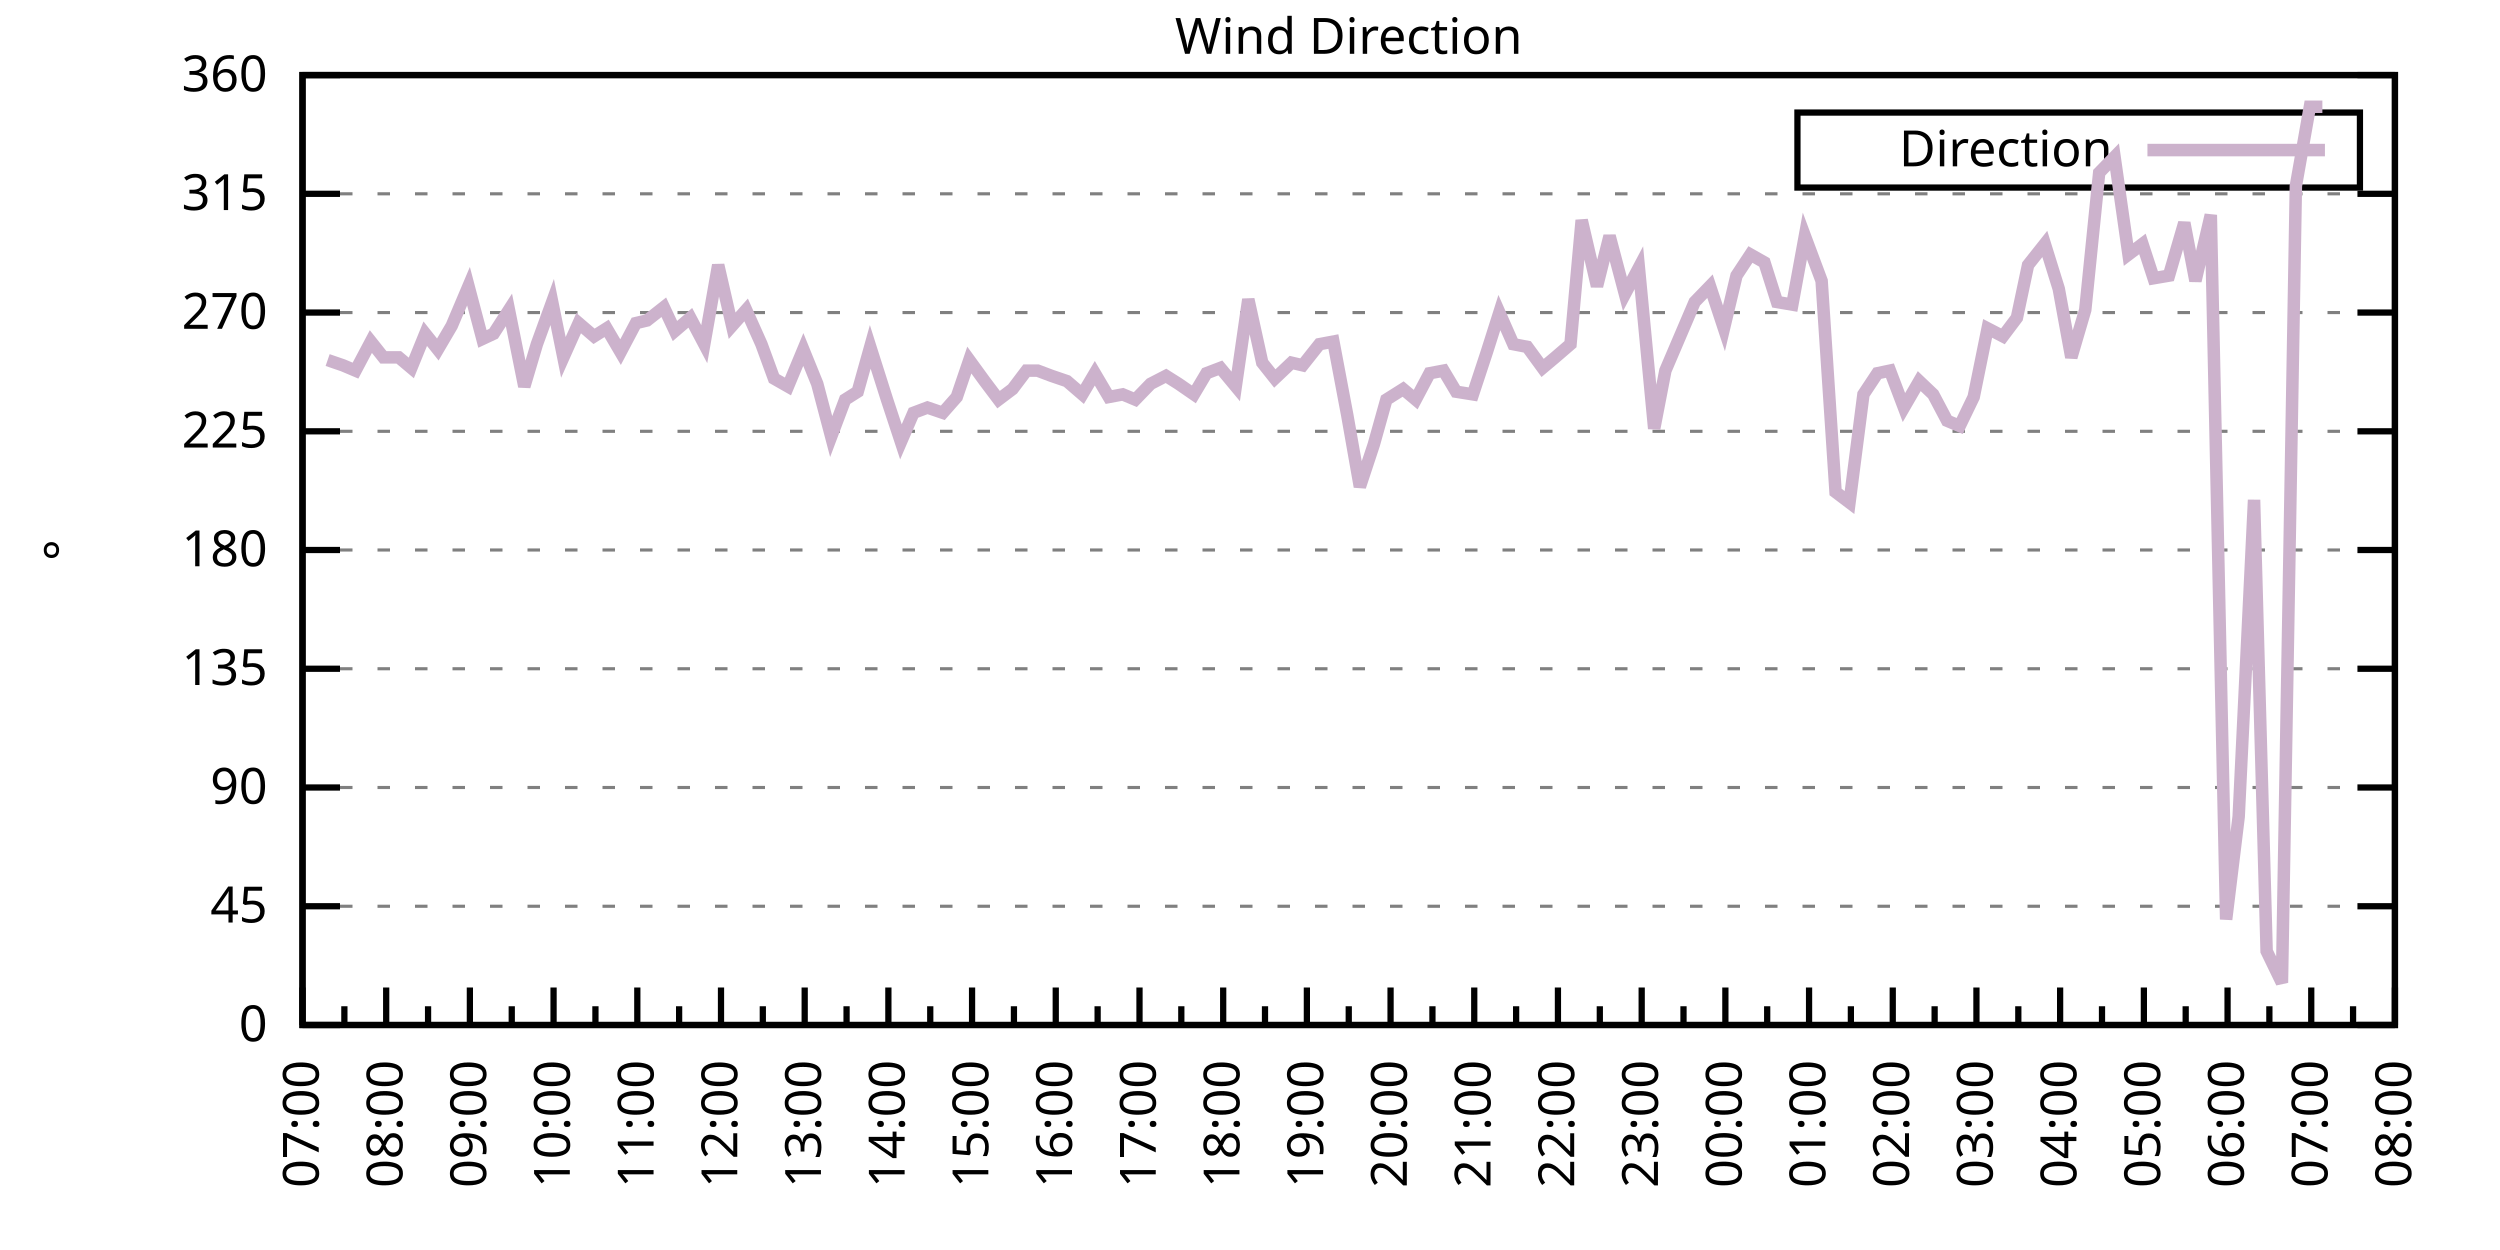
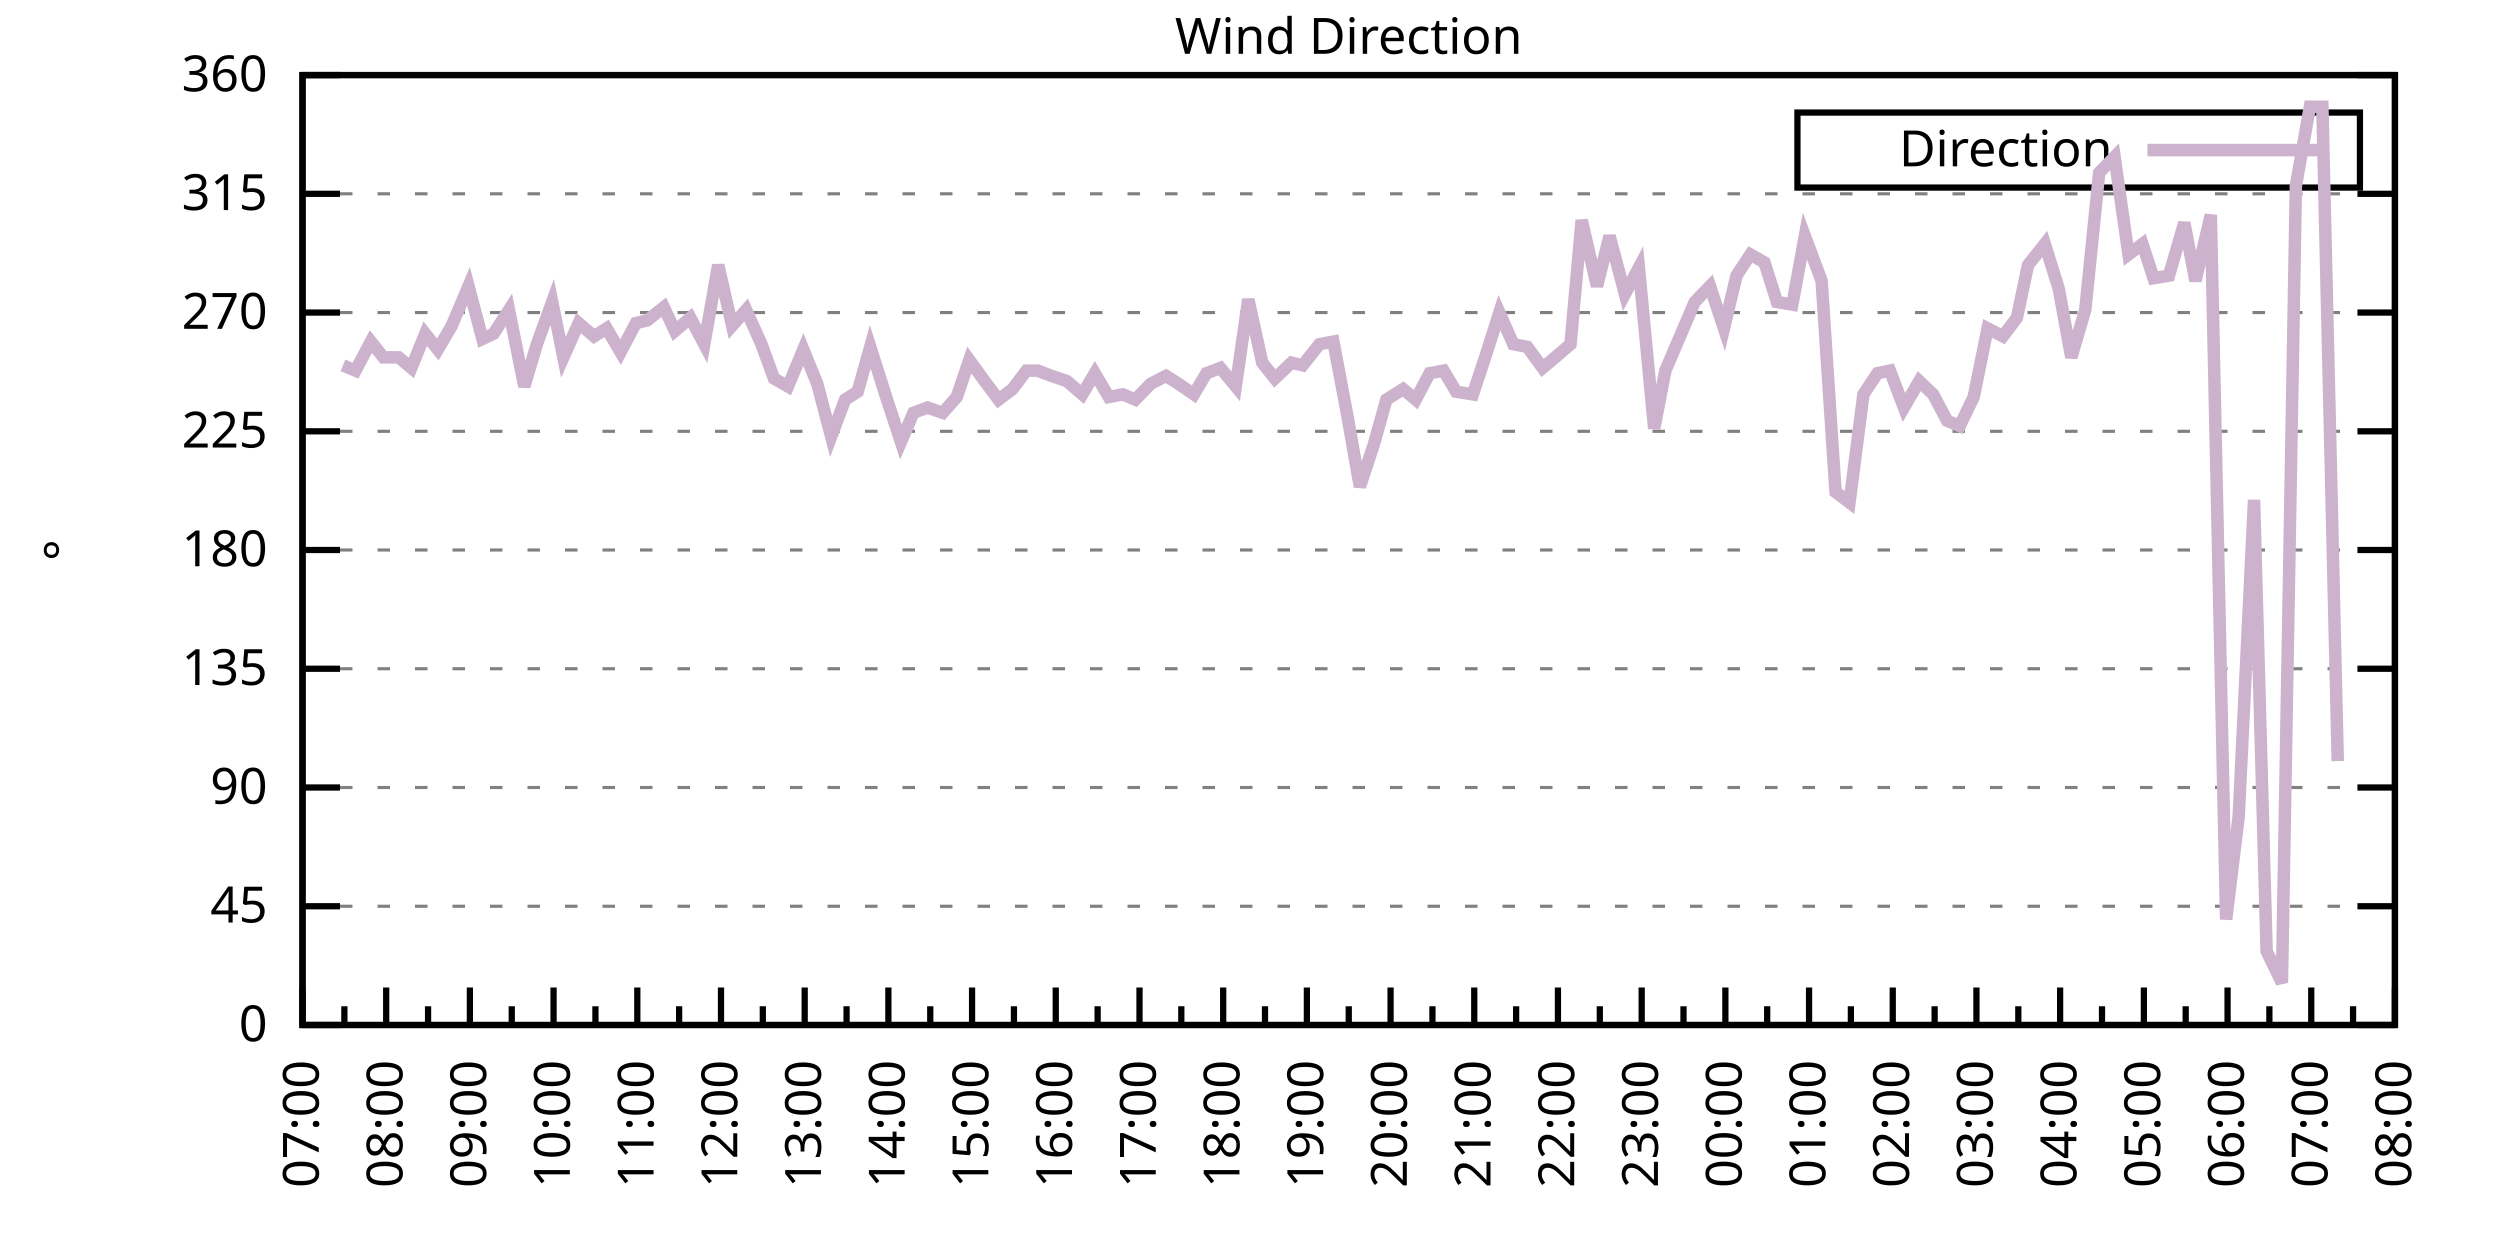
<svg xmlns="http://www.w3.org/2000/svg" xmlns:xlink="http://www.w3.org/1999/xlink" width="400" height="200" viewBox="0 0 400 200">
  <g id="gnuplot_canvas">
    <rect x="0" y="0" width="400" height="200" fill="none" />
    <defs>
      <circle id="gpDot" r="0.5" stroke-width="0.5" stroke="currentColor" />
      <path id="gpPt0" stroke-width="0.333" stroke="currentColor" d="M-1,0 h2 M0,-1 v2" />
      <path id="gpPt1" stroke-width="0.333" stroke="currentColor" d="M-1,-1 L1,1 M1,-1 L-1,1" />
      <path id="gpPt2" stroke-width="0.333" stroke="currentColor" d="M-1,0 L1,0 M0,-1 L0,1 M-1,-1 L1,1 M-1,1 L1,-1" />
      <rect id="gpPt3" stroke-width="0.333" stroke="currentColor" x="-1" y="-1" width="2" height="2" />
      <rect id="gpPt4" stroke-width="0.333" stroke="currentColor" fill="currentColor" x="-1" y="-1" width="2" height="2" />
      <circle id="gpPt5" stroke-width="0.333" stroke="currentColor" cx="0" cy="0" r="1" />
      <use xlink:href="#gpPt5" id="gpPt6" fill="currentColor" stroke="none" />
      <path id="gpPt7" stroke-width="0.333" stroke="currentColor" d="M0,-1.33 L-1.33,0.67 L1.33,0.67 z" />
      <use xlink:href="#gpPt7" id="gpPt8" fill="currentColor" stroke="none" />
      <use xlink:href="#gpPt7" id="gpPt9" stroke="currentColor" transform="rotate(180)" />
      <use xlink:href="#gpPt9" id="gpPt10" fill="currentColor" stroke="none" />
      <use xlink:href="#gpPt3" id="gpPt11" stroke="currentColor" transform="rotate(45)" />
      <use xlink:href="#gpPt11" id="gpPt12" fill="currentColor" stroke="none" />
      <path id="gpPt13" stroke-width="0.333" stroke="currentColor" d="M0,1.330 L1.265,0.411 L0.782,-1.067 L-0.782,-1.076 L-1.265,0.411 z" />
      <use xlink:href="#gpPt13" id="gpPt14" fill="currentColor" stroke="none" />
      <filter id="textbox" filterUnits="objectBoundingBox" x="0" y="0" height="1" width="1">
        <feFlood flood-color="white" flood-opacity="1" result="bgnd" />
        <feComposite in="SourceGraphic" in2="bgnd" operator="atop" />
      </filter>
      <filter id="greybox" filterUnits="objectBoundingBox" x="0" y="0" height="1" width="1">
        <feFlood flood-color="lightgrey" flood-opacity="1" result="grey" />
        <feComposite in="SourceGraphic" in2="grey" operator="atop" />
      </filter>
    </defs>
    <g fill="none" color="white" stroke="currentColor" stroke-width="1.00" stroke-linecap="butt" stroke-linejoin="miter">
</g>
    <g fill="none" color="black" stroke="currentColor" stroke-width="1.00" stroke-linecap="butt" stroke-linejoin="miter">
      <g stroke="none" shape-rendering="crispEdges">
        <polygon fill="rgb(255, 255, 255)" points="48.40,164.00 383.18,164.00 383.18,12.02 48.40,12.02 " />
      </g>
    </g>
    <g fill="none" color="black" stroke="currentColor" stroke-width="1.00" stroke-linecap="butt" stroke-linejoin="miter">
</g>
    <g fill="none" color="black" stroke="black" stroke-width="0.50" stroke-linecap="butt" stroke-linejoin="miter">
</g>
    <g fill="none" color="gray" stroke="currentColor" stroke-width="0.50" stroke-linecap="butt" stroke-linejoin="miter">
      <path stroke="gray" stroke-dasharray="2,4" class="gridline" d="M48.40,164.00 L383.19,164.00  " />
    </g>
    <g fill="none" color="gray" stroke="gray" stroke-width="1.00" stroke-linecap="butt" stroke-linejoin="miter">
</g>
    <g fill="none" color="black" stroke="currentColor" stroke-width="1.00" stroke-linecap="butt" stroke-linejoin="miter">
      <path stroke="black" d="M48.40,164.00 L54.40,164.00 M383.19,164.00 L377.19,164.00  " />
      <g transform="translate(42.80,166.60)" stroke="none" fill="black" font-family="Sans" font-size="8.00" text-anchor="end">
        <text>
          <tspan font-family="Sans"> 0</tspan>
        </text>
      </g>
    </g>
    <g fill="none" color="black" stroke="currentColor" stroke-width="1.00" stroke-linecap="butt" stroke-linejoin="miter">
</g>
    <g fill="none" color="black" stroke="black" stroke-width="0.50" stroke-linecap="butt" stroke-linejoin="miter">
</g>
    <g fill="none" color="gray" stroke="currentColor" stroke-width="0.50" stroke-linecap="butt" stroke-linejoin="miter">
      <path stroke="gray" stroke-dasharray="2,4" class="gridline" d="M48.40,145.00 L383.19,145.00  " />
    </g>
    <g fill="none" color="gray" stroke="gray" stroke-width="1.00" stroke-linecap="butt" stroke-linejoin="miter">
</g>
    <g fill="none" color="black" stroke="currentColor" stroke-width="1.00" stroke-linecap="butt" stroke-linejoin="miter">
      <path stroke="black" d="M48.40,145.00 L54.40,145.00 M383.19,145.00 L377.19,145.00  " />
      <g transform="translate(42.80,147.60)" stroke="none" fill="black" font-family="Sans" font-size="8.00" text-anchor="end">
        <text>
          <tspan font-family="Sans"> 45</tspan>
        </text>
      </g>
    </g>
    <g fill="none" color="black" stroke="currentColor" stroke-width="1.00" stroke-linecap="butt" stroke-linejoin="miter">
</g>
    <g fill="none" color="black" stroke="black" stroke-width="0.50" stroke-linecap="butt" stroke-linejoin="miter">
</g>
    <g fill="none" color="gray" stroke="currentColor" stroke-width="0.50" stroke-linecap="butt" stroke-linejoin="miter">
      <path stroke="gray" stroke-dasharray="2,4" class="gridline" d="M48.40,126.00 L383.19,126.00  " />
    </g>
    <g fill="none" color="gray" stroke="gray" stroke-width="1.00" stroke-linecap="butt" stroke-linejoin="miter">
</g>
    <g fill="none" color="black" stroke="currentColor" stroke-width="1.00" stroke-linecap="butt" stroke-linejoin="miter">
      <path stroke="black" d="M48.40,126.00 L54.40,126.00 M383.19,126.00 L377.19,126.00  " />
      <g transform="translate(42.80,128.60)" stroke="none" fill="black" font-family="Sans" font-size="8.00" text-anchor="end">
        <text>
          <tspan font-family="Sans"> 90</tspan>
        </text>
      </g>
    </g>
    <g fill="none" color="black" stroke="currentColor" stroke-width="1.00" stroke-linecap="butt" stroke-linejoin="miter">
</g>
    <g fill="none" color="black" stroke="black" stroke-width="0.50" stroke-linecap="butt" stroke-linejoin="miter">
</g>
    <g fill="none" color="gray" stroke="currentColor" stroke-width="0.50" stroke-linecap="butt" stroke-linejoin="miter">
      <path stroke="gray" stroke-dasharray="2,4" class="gridline" d="M48.40,107.00 L383.19,107.00  " />
    </g>
    <g fill="none" color="gray" stroke="gray" stroke-width="1.00" stroke-linecap="butt" stroke-linejoin="miter">
</g>
    <g fill="none" color="black" stroke="currentColor" stroke-width="1.00" stroke-linecap="butt" stroke-linejoin="miter">
      <path stroke="black" d="M48.40,107.00 L54.40,107.00 M383.19,107.00 L377.19,107.00  " />
      <g transform="translate(42.80,109.60)" stroke="none" fill="black" font-family="Sans" font-size="8.00" text-anchor="end">
        <text>
          <tspan font-family="Sans"> 135</tspan>
        </text>
      </g>
    </g>
    <g fill="none" color="black" stroke="currentColor" stroke-width="1.00" stroke-linecap="butt" stroke-linejoin="miter">
</g>
    <g fill="none" color="black" stroke="black" stroke-width="0.50" stroke-linecap="butt" stroke-linejoin="miter">
</g>
    <g fill="none" color="gray" stroke="currentColor" stroke-width="0.50" stroke-linecap="butt" stroke-linejoin="miter">
      <path stroke="gray" stroke-dasharray="2,4" class="gridline" d="M48.40,88.00 L383.19,88.00  " />
    </g>
    <g fill="none" color="gray" stroke="gray" stroke-width="1.00" stroke-linecap="butt" stroke-linejoin="miter">
</g>
    <g fill="none" color="black" stroke="currentColor" stroke-width="1.00" stroke-linecap="butt" stroke-linejoin="miter">
      <path stroke="black" d="M48.40,88.00 L54.40,88.00 M383.19,88.00 L377.19,88.00  " />
      <g transform="translate(42.80,90.60)" stroke="none" fill="black" font-family="Sans" font-size="8.00" text-anchor="end">
        <text>
          <tspan font-family="Sans"> 180</tspan>
        </text>
      </g>
    </g>
    <g fill="none" color="black" stroke="currentColor" stroke-width="1.00" stroke-linecap="butt" stroke-linejoin="miter">
</g>
    <g fill="none" color="black" stroke="black" stroke-width="0.50" stroke-linecap="butt" stroke-linejoin="miter">
</g>
    <g fill="none" color="gray" stroke="currentColor" stroke-width="0.50" stroke-linecap="butt" stroke-linejoin="miter">
      <path stroke="gray" stroke-dasharray="2,4" class="gridline" d="M48.40,69.01 L383.19,69.01  " />
    </g>
    <g fill="none" color="gray" stroke="gray" stroke-width="1.00" stroke-linecap="butt" stroke-linejoin="miter">
</g>
    <g fill="none" color="black" stroke="currentColor" stroke-width="1.00" stroke-linecap="butt" stroke-linejoin="miter">
      <path stroke="black" d="M48.40,69.01 L54.40,69.01 M383.19,69.01 L377.19,69.01  " />
      <g transform="translate(42.80,71.61)" stroke="none" fill="black" font-family="Sans" font-size="8.00" text-anchor="end">
        <text>
          <tspan font-family="Sans"> 225</tspan>
        </text>
      </g>
    </g>
    <g fill="none" color="black" stroke="currentColor" stroke-width="1.00" stroke-linecap="butt" stroke-linejoin="miter">
</g>
    <g fill="none" color="black" stroke="black" stroke-width="0.50" stroke-linecap="butt" stroke-linejoin="miter">
</g>
    <g fill="none" color="gray" stroke="currentColor" stroke-width="0.50" stroke-linecap="butt" stroke-linejoin="miter">
      <path stroke="gray" stroke-dasharray="2,4" class="gridline" d="M48.40,50.01 L383.19,50.01  " />
    </g>
    <g fill="none" color="gray" stroke="gray" stroke-width="1.00" stroke-linecap="butt" stroke-linejoin="miter">
</g>
    <g fill="none" color="black" stroke="currentColor" stroke-width="1.00" stroke-linecap="butt" stroke-linejoin="miter">
      <path stroke="black" d="M48.40,50.01 L54.40,50.01 M383.19,50.01 L377.19,50.01  " />
      <g transform="translate(42.80,52.61)" stroke="none" fill="black" font-family="Sans" font-size="8.00" text-anchor="end">
        <text>
          <tspan font-family="Sans"> 270</tspan>
        </text>
      </g>
    </g>
    <g fill="none" color="black" stroke="currentColor" stroke-width="1.00" stroke-linecap="butt" stroke-linejoin="miter">
</g>
    <g fill="none" color="black" stroke="black" stroke-width="0.50" stroke-linecap="butt" stroke-linejoin="miter">
</g>
    <g fill="none" color="gray" stroke="currentColor" stroke-width="0.50" stroke-linecap="butt" stroke-linejoin="miter">
      <path stroke="gray" stroke-dasharray="2,4" class="gridline" d="M48.40,31.01 L383.19,31.01  " />
    </g>
    <g fill="none" color="gray" stroke="gray" stroke-width="1.00" stroke-linecap="butt" stroke-linejoin="miter">
</g>
    <g fill="none" color="black" stroke="currentColor" stroke-width="1.00" stroke-linecap="butt" stroke-linejoin="miter">
      <path stroke="black" d="M48.40,31.01 L54.40,31.01 M383.19,31.01 L377.19,31.01  " />
      <g transform="translate(42.80,33.61)" stroke="none" fill="black" font-family="Sans" font-size="8.00" text-anchor="end">
        <text>
          <tspan font-family="Sans"> 315</tspan>
        </text>
      </g>
    </g>
    <g fill="none" color="black" stroke="currentColor" stroke-width="1.00" stroke-linecap="butt" stroke-linejoin="miter">
</g>
    <g fill="none" color="black" stroke="black" stroke-width="0.50" stroke-linecap="butt" stroke-linejoin="miter">
</g>
    <g fill="none" color="gray" stroke="currentColor" stroke-width="0.50" stroke-linecap="butt" stroke-linejoin="miter">
      <path stroke="gray" stroke-dasharray="2,4" class="gridline" d="M48.40,12.01 L383.19,12.01  " />
    </g>
    <g fill="none" color="gray" stroke="gray" stroke-width="1.00" stroke-linecap="butt" stroke-linejoin="miter">
</g>
    <g fill="none" color="black" stroke="currentColor" stroke-width="1.00" stroke-linecap="butt" stroke-linejoin="miter">
      <path stroke="black" d="M48.40,12.01 L54.40,12.01 M383.19,12.01 L377.19,12.01  " />
      <g transform="translate(42.80,14.61)" stroke="none" fill="black" font-family="Sans" font-size="8.00" text-anchor="end">
        <text>
          <tspan font-family="Sans"> 360</tspan>
        </text>
      </g>
    </g>
    <g fill="none" color="black" stroke="currentColor" stroke-width="1.00" stroke-linecap="butt" stroke-linejoin="miter">
      <path stroke="black" d="M48.40,164.00 L48.40,158.00  " />
      <g transform="translate(51.00,169.60) rotate(270)" stroke="none" fill="black" font-family="Sans" font-size="8.00" text-anchor="end">
        <text>
          <tspan font-family="Sans">07:00</tspan>
        </text>
      </g>
    </g>
    <g fill="none" color="black" stroke="currentColor" stroke-width="1.00" stroke-linecap="butt" stroke-linejoin="miter">
      <path stroke="black" d="M55.10,164.00 L55.10,161.00 M61.79,164.00 L61.79,158.00  " />
      <g transform="translate(64.39,169.60) rotate(270)" stroke="none" fill="black" font-family="Sans" font-size="8.00" text-anchor="end">
        <text>
          <tspan font-family="Sans">08:00</tspan>
        </text>
      </g>
    </g>
    <g fill="none" color="black" stroke="currentColor" stroke-width="1.00" stroke-linecap="butt" stroke-linejoin="miter">
      <path stroke="black" d="M68.49,164.00 L68.49,161.00 M75.18,164.00 L75.18,158.00  " />
      <g transform="translate(77.78,169.60) rotate(270)" stroke="none" fill="black" font-family="Sans" font-size="8.00" text-anchor="end">
        <text>
          <tspan font-family="Sans">09:00</tspan>
        </text>
      </g>
    </g>
    <g fill="none" color="black" stroke="currentColor" stroke-width="1.00" stroke-linecap="butt" stroke-linejoin="miter">
      <path stroke="black" d="M81.88,164.00 L81.88,161.00 M88.57,164.00 L88.57,158.00  " />
      <g transform="translate(91.17,169.60) rotate(270)" stroke="none" fill="black" font-family="Sans" font-size="8.00" text-anchor="end">
        <text>
          <tspan font-family="Sans">10:00</tspan>
        </text>
      </g>
    </g>
    <g fill="none" color="black" stroke="currentColor" stroke-width="1.00" stroke-linecap="butt" stroke-linejoin="miter">
      <path stroke="black" d="M95.27,164.00 L95.27,161.00 M101.97,164.00 L101.97,158.00  " />
      <g transform="translate(104.57,169.60) rotate(270)" stroke="none" fill="black" font-family="Sans" font-size="8.00" text-anchor="end">
        <text>
          <tspan font-family="Sans">11:00</tspan>
        </text>
      </g>
    </g>
    <g fill="none" color="black" stroke="currentColor" stroke-width="1.00" stroke-linecap="butt" stroke-linejoin="miter">
      <path stroke="black" d="M108.66,164.00 L108.66,161.00 M115.36,164.00 L115.36,158.00  " />
      <g transform="translate(117.96,169.60) rotate(270)" stroke="none" fill="black" font-family="Sans" font-size="8.00" text-anchor="end">
        <text>
          <tspan font-family="Sans">12:00</tspan>
        </text>
      </g>
    </g>
    <g fill="none" color="black" stroke="currentColor" stroke-width="1.00" stroke-linecap="butt" stroke-linejoin="miter">
      <path stroke="black" d="M122.05,164.00 L122.05,161.00 M128.75,164.00 L128.75,158.00  " />
      <g transform="translate(131.35,169.60) rotate(270)" stroke="none" fill="black" font-family="Sans" font-size="8.00" text-anchor="end">
        <text>
          <tspan font-family="Sans">13:00</tspan>
        </text>
      </g>
    </g>
    <g fill="none" color="black" stroke="currentColor" stroke-width="1.00" stroke-linecap="butt" stroke-linejoin="miter">
      <path stroke="black" d="M135.45,164.00 L135.45,161.00 M142.14,164.00 L142.14,158.00  " />
      <g transform="translate(144.74,169.60) rotate(270)" stroke="none" fill="black" font-family="Sans" font-size="8.00" text-anchor="end">
        <text>
          <tspan font-family="Sans">14:00</tspan>
        </text>
      </g>
    </g>
    <g fill="none" color="black" stroke="currentColor" stroke-width="1.00" stroke-linecap="butt" stroke-linejoin="miter">
      <path stroke="black" d="M148.84,164.00 L148.84,161.00 M155.53,164.00 L155.53,158.00  " />
      <g transform="translate(158.13,169.60) rotate(270)" stroke="none" fill="black" font-family="Sans" font-size="8.00" text-anchor="end">
        <text>
          <tspan font-family="Sans">15:00</tspan>
        </text>
      </g>
    </g>
    <g fill="none" color="black" stroke="currentColor" stroke-width="1.00" stroke-linecap="butt" stroke-linejoin="miter">
      <path stroke="black" d="M162.23,164.00 L162.23,161.00 M168.92,164.00 L168.92,158.00  " />
      <g transform="translate(171.52,169.60) rotate(270)" stroke="none" fill="black" font-family="Sans" font-size="8.00" text-anchor="end">
        <text>
          <tspan font-family="Sans">16:00</tspan>
        </text>
      </g>
    </g>
    <g fill="none" color="black" stroke="currentColor" stroke-width="1.00" stroke-linecap="butt" stroke-linejoin="miter">
      <path stroke="black" d="M175.62,164.00 L175.62,161.00 M182.32,164.00 L182.32,158.00  " />
      <g transform="translate(184.92,169.60) rotate(270)" stroke="none" fill="black" font-family="Sans" font-size="8.00" text-anchor="end">
        <text>
          <tspan font-family="Sans">17:00</tspan>
        </text>
      </g>
    </g>
    <g fill="none" color="black" stroke="currentColor" stroke-width="1.00" stroke-linecap="butt" stroke-linejoin="miter">
      <path stroke="black" d="M189.01,164.00 L189.01,161.00 M195.71,164.00 L195.71,158.00  " />
      <g transform="translate(198.31,169.60) rotate(270)" stroke="none" fill="black" font-family="Sans" font-size="8.00" text-anchor="end">
        <text>
          <tspan font-family="Sans">18:00</tspan>
        </text>
      </g>
    </g>
    <g fill="none" color="black" stroke="currentColor" stroke-width="1.00" stroke-linecap="butt" stroke-linejoin="miter">
      <path stroke="black" d="M202.40,164.00 L202.40,161.00 M209.10,164.00 L209.10,158.00  " />
      <g transform="translate(211.70,169.60) rotate(270)" stroke="none" fill="black" font-family="Sans" font-size="8.00" text-anchor="end">
        <text>
          <tspan font-family="Sans">19:00</tspan>
        </text>
      </g>
    </g>
    <g fill="none" color="black" stroke="currentColor" stroke-width="1.00" stroke-linecap="butt" stroke-linejoin="miter">
      <path stroke="black" d="M215.80,164.00 L215.80,161.00 M222.49,164.00 L222.49,158.00  " />
      <g transform="translate(225.09,169.60) rotate(270)" stroke="none" fill="black" font-family="Sans" font-size="8.00" text-anchor="end">
        <text>
          <tspan font-family="Sans">20:00</tspan>
        </text>
      </g>
    </g>
    <g fill="none" color="black" stroke="currentColor" stroke-width="1.00" stroke-linecap="butt" stroke-linejoin="miter">
      <path stroke="black" d="M229.19,164.00 L229.19,161.00 M235.88,164.00 L235.88,158.00  " />
      <g transform="translate(238.48,169.60) rotate(270)" stroke="none" fill="black" font-family="Sans" font-size="8.00" text-anchor="end">
        <text>
          <tspan font-family="Sans">21:00</tspan>
        </text>
      </g>
    </g>
    <g fill="none" color="black" stroke="currentColor" stroke-width="1.00" stroke-linecap="butt" stroke-linejoin="miter">
      <path stroke="black" d="M242.58,164.00 L242.58,161.00 M249.27,164.00 L249.27,158.00  " />
      <g transform="translate(251.87,169.60) rotate(270)" stroke="none" fill="black" font-family="Sans" font-size="8.00" text-anchor="end">
        <text>
          <tspan font-family="Sans">22:00</tspan>
        </text>
      </g>
    </g>
    <g fill="none" color="black" stroke="currentColor" stroke-width="1.00" stroke-linecap="butt" stroke-linejoin="miter">
      <path stroke="black" d="M255.97,164.00 L255.97,161.00 M262.67,164.00 L262.67,158.00  " />
      <g transform="translate(265.27,169.60) rotate(270)" stroke="none" fill="black" font-family="Sans" font-size="8.00" text-anchor="end">
        <text>
          <tspan font-family="Sans">23:00</tspan>
        </text>
      </g>
    </g>
    <g fill="none" color="black" stroke="currentColor" stroke-width="1.00" stroke-linecap="butt" stroke-linejoin="miter">
      <path stroke="black" d="M269.36,164.00 L269.36,161.00 M276.06,164.00 L276.06,158.00  " />
      <g transform="translate(278.66,169.60) rotate(270)" stroke="none" fill="black" font-family="Sans" font-size="8.00" text-anchor="end">
        <text>
          <tspan font-family="Sans">00:00</tspan>
        </text>
      </g>
    </g>
    <g fill="none" color="black" stroke="currentColor" stroke-width="1.00" stroke-linecap="butt" stroke-linejoin="miter">
      <path stroke="black" d="M282.75,164.00 L282.75,161.00 M289.45,164.00 L289.45,158.00  " />
      <g transform="translate(292.05,169.60) rotate(270)" stroke="none" fill="black" font-family="Sans" font-size="8.00" text-anchor="end">
        <text>
          <tspan font-family="Sans">01:00</tspan>
        </text>
      </g>
    </g>
    <g fill="none" color="black" stroke="currentColor" stroke-width="1.00" stroke-linecap="butt" stroke-linejoin="miter">
      <path stroke="black" d="M296.14,164.00 L296.14,161.00 M302.84,164.00 L302.84,158.00  " />
      <g transform="translate(305.44,169.60) rotate(270)" stroke="none" fill="black" font-family="Sans" font-size="8.00" text-anchor="end">
        <text>
          <tspan font-family="Sans">02:00</tspan>
        </text>
      </g>
    </g>
    <g fill="none" color="black" stroke="currentColor" stroke-width="1.00" stroke-linecap="butt" stroke-linejoin="miter">
      <path stroke="black" d="M309.54,164.00 L309.54,161.00 M316.23,164.00 L316.23,158.00  " />
      <g transform="translate(318.83,169.60) rotate(270)" stroke="none" fill="black" font-family="Sans" font-size="8.00" text-anchor="end">
        <text>
          <tspan font-family="Sans">03:00</tspan>
        </text>
      </g>
    </g>
    <g fill="none" color="black" stroke="currentColor" stroke-width="1.00" stroke-linecap="butt" stroke-linejoin="miter">
      <path stroke="black" d="M322.93,164.00 L322.93,161.00 M329.62,164.00 L329.62,158.00  " />
      <g transform="translate(332.22,169.60) rotate(270)" stroke="none" fill="black" font-family="Sans" font-size="8.00" text-anchor="end">
        <text>
          <tspan font-family="Sans">04:00</tspan>
        </text>
      </g>
    </g>
    <g fill="none" color="black" stroke="currentColor" stroke-width="1.00" stroke-linecap="butt" stroke-linejoin="miter">
      <path stroke="black" d="M336.32,164.00 L336.32,161.00 M343.02,164.00 L343.02,158.00  " />
      <g transform="translate(345.62,169.60) rotate(270)" stroke="none" fill="black" font-family="Sans" font-size="8.00" text-anchor="end">
        <text>
          <tspan font-family="Sans">05:00</tspan>
        </text>
      </g>
    </g>
    <g fill="none" color="black" stroke="currentColor" stroke-width="1.00" stroke-linecap="butt" stroke-linejoin="miter">
      <path stroke="black" d="M349.71,164.00 L349.71,161.00 M356.41,164.00 L356.41,158.00  " />
      <g transform="translate(359.01,169.60) rotate(270)" stroke="none" fill="black" font-family="Sans" font-size="8.00" text-anchor="end">
        <text>
          <tspan font-family="Sans">06:00</tspan>
        </text>
      </g>
    </g>
    <g fill="none" color="black" stroke="currentColor" stroke-width="1.00" stroke-linecap="butt" stroke-linejoin="miter">
      <path stroke="black" d="M363.10,164.00 L363.10,161.00 M369.80,164.00 L369.80,158.00  " />
      <g transform="translate(372.40,169.60) rotate(270)" stroke="none" fill="black" font-family="Sans" font-size="8.00" text-anchor="end">
        <text>
          <tspan font-family="Sans">07:00</tspan>
        </text>
      </g>
    </g>
    <g fill="none" color="black" stroke="currentColor" stroke-width="1.00" stroke-linecap="butt" stroke-linejoin="miter">
      <path stroke="black" d="M376.49,164.00 L376.49,161.00 M383.19,164.00 L383.19,158.00  " />
      <g transform="translate(385.79,169.60) rotate(270)" stroke="none" fill="black" font-family="Sans" font-size="8.00" text-anchor="end">
        <text>
          <tspan font-family="Sans">08:00</tspan>
        </text>
      </g>
    </g>
    <g fill="none" color="black" stroke="currentColor" stroke-width="1.00" stroke-linecap="butt" stroke-linejoin="miter">
</g>
    <g fill="none" color="black" stroke="currentColor" stroke-width="1.00" stroke-linecap="butt" stroke-linejoin="miter">
      <path stroke="black" d="M48.40,12.01 L48.40,164.00 L383.19,164.00 L383.19,12.01 L48.40,12.01 Z  " />
    </g>
    <g fill="none" color="black" stroke="currentColor" stroke-width="1.00" stroke-linecap="butt" stroke-linejoin="miter">
      <g transform="translate(12.80,88.01) rotate(270)" stroke="none" fill="black" font-family="Sans" font-size="8.00" text-anchor="middle">
        <text>
          <tspan font-family="Sans">°</tspan>
        </text>
      </g>
    </g>
    <g fill="none" color="black" stroke="currentColor" stroke-width="1.00" stroke-linecap="butt" stroke-linejoin="miter">
</g>
    <g fill="none" color="black" stroke="currentColor" stroke-width="1.00" stroke-linecap="butt" stroke-linejoin="miter">
      <path stroke="black" d="M287.59,30.01 L287.59,18.01 L377.59,18.01 L377.59,30.01 L287.59,30.01 Z  " />
    </g>
    <g id="Wind_direction_plot_1">
      <g fill="none" color="white" stroke="black" stroke-width="2.00" stroke-linecap="butt" stroke-linejoin="miter">
</g>
      <g fill="none" color="black" stroke="currentColor" stroke-width="2.00" stroke-linecap="butt" stroke-linejoin="miter">
        <g transform="translate(337.99,26.61)" stroke="none" fill="black" font-family="Sans" font-size="8.00" text-anchor="end">
          <text>
            <tspan font-family="Sans">Direction</tspan>
          </text>
        </g>
      </g>
      <g fill="none" color="black" stroke="currentColor" stroke-width="2.00" stroke-linecap="butt" stroke-linejoin="miter">
-         <path stroke="rgb(204, 178, 204)" d="M343.59,24.01 L371.99,24.01 M52.42,57.61 L54.87,58.45 L56.88,59.30 L59.34,54.65 L61.35,57.18 L63.80,57.18   L65.81,58.87 L68.04,53.39 L70.05,55.92 L72.28,52.12 L74.96,45.79 L77.19,54.23 L78.98,53.39 L81.43,49.59   L83.89,61.83 L85.90,55.07 L88.35,48.32 L90.14,57.18 L92.59,51.70 L95.05,53.81 L97.06,52.54 L99.29,56.34   L101.74,51.70 L103.53,51.27 L106.21,49.16 L107.99,52.96 L110.45,50.85 L112.68,55.07 L114.91,42.41 L117.14,52.12   L119.38,49.59 L121.83,55.07 L123.84,60.56 L126.07,61.83 L128.53,55.92 L130.76,61.41 L132.99,69.85 L135.22,63.94   L137.23,62.67 L139.24,55.50 L141.92,63.94 L144.15,70.70 L146.16,66.05 L148.39,65.21 L150.85,66.05 L153.08,63.52   L155.09,57.61 L157.54,60.98 L159.77,63.94 L162.01,62.25 L164.24,59.30 L166.02,59.30 L168.25,60.14 L170.71,60.98   L173.17,63.10 L175.17,59.72 L177.41,63.52 L179.64,63.10 L181.65,63.94 L184.10,61.41 L186.56,60.14 L188.57,61.41   L191.02,63.10 L193.03,59.72 L195.26,58.87 L197.72,61.83 L199.73,47.90 L201.96,58.03 L203.97,60.56 L206.64,58.03   L208.43,58.45 L211.11,55.07 L213.34,54.65 L215.57,66.47 L217.58,77.87 L219.81,71.12 L221.82,63.94 L224.50,62.25   L226.51,63.94 L228.74,59.72 L230.97,59.30 L232.98,62.67 L235.66,63.10 L237.89,56.34 L239.90,50.01 L242.13,55.07   L244.36,55.50 L246.82,58.87 L248.83,57.18 L251.28,55.07 L253.07,35.23 L255.52,45.79 L257.53,37.76 L259.99,47.05   L262.22,42.83 L264.67,68.58 L266.46,59.30 L271.15,48.32 L273.60,45.79 L275.83,52.54 L277.84,44.10 L280.07,40.72   L282.31,41.99 L284.32,48.32 L286.77,48.74 L288.78,37.76 L291.46,44.94 L293.69,78.72 L295.92,80.41 L298.15,63.10   L300.39,59.72 L302.39,59.30 L304.63,65.21 L307.08,60.98 L309.31,63.10 L311.54,67.32 L313.55,68.16 L315.79,63.52   L318.02,52.54 L320.47,53.81 L322.70,50.85 L324.49,42.41 L327.17,39.03 L329.40,46.21 L331.41,57.18 L333.64,49.59   L335.87,27.63 L338.33,25.10 L340.56,40.72 L342.79,39.03 L344.58,44.52 L347.03,44.10 L349.49,35.65 L351.27,44.94   L353.73,34.39 L356.18,147.11 L358.19,130.65 L360.65,79.98 L362.66,152.18 L365.11,157.24 L367.34,29.74 L369.58,17.08   L371.58,17.08  " />
+         <path stroke="rgb(204, 178, 204)" d="M343.59,24.01 L371.99,24.01 M54.87,58.45 L56.88,59.30 L59.34,54.65 L61.35,57.18 L63.80,57.18 L65.81,58.87   L68.04,53.39 L70.05,55.92 L72.28,52.12 L74.96,45.79 L77.19,54.23 L78.98,53.39 L81.43,49.59 L83.89,61.83   L85.90,55.07 L88.35,48.32 L90.14,57.18 L92.59,51.70 L95.05,53.81 L97.06,52.54 L99.29,56.34 L101.74,51.70   L103.53,51.27 L106.21,49.16 L107.99,52.96 L110.45,50.85 L112.68,55.07 L114.91,42.41 L117.14,52.12 L119.38,49.59   L121.83,55.07 L123.84,60.56 L126.07,61.83 L128.53,55.92 L130.76,61.41 L132.99,69.85 L135.22,63.94 L137.23,62.67   L139.24,55.50 L141.92,63.94 L144.15,70.70 L146.16,66.05 L148.39,65.21 L150.85,66.05 L153.08,63.52 L155.09,57.61   L157.54,60.98 L159.77,63.94 L162.01,62.25 L164.24,59.30 L166.02,59.30 L168.25,60.14 L170.71,60.98 L173.17,63.10   L175.17,59.72 L177.41,63.52 L179.64,63.10 L181.65,63.94 L184.10,61.41 L186.56,60.14 L188.57,61.41 L191.02,63.10   L193.03,59.72 L195.26,58.87 L197.72,61.83 L199.73,47.90 L201.96,58.03 L203.97,60.56 L206.64,58.03 L208.43,58.45   L211.11,55.07 L213.34,54.65 L215.57,66.47 L217.58,77.87 L219.81,71.12 L221.82,63.94 L224.50,62.25 L226.51,63.94   L228.74,59.72 L230.97,59.30 L232.98,62.67 L235.66,63.10 L237.89,56.34 L239.90,50.01 L242.13,55.07 L244.36,55.50   L246.82,58.87 L248.83,57.18 L251.28,55.07 L253.07,35.23 L255.52,45.79 L257.53,37.76 L259.99,47.05 L262.22,42.83   L264.67,68.58 L266.46,59.30 L271.15,48.32 L273.60,45.79 L275.83,52.54 L277.84,44.10 L280.07,40.72 L282.31,41.99   L284.32,48.32 L286.77,48.74 L288.78,37.76 L291.46,44.94 L293.69,78.72 L295.92,80.41 L298.15,63.10 L300.39,59.72   L302.39,59.30 L304.63,65.21 L307.08,60.98 L309.31,63.10 L311.54,67.32 L313.55,68.16 L315.79,63.52 L318.02,52.54   L320.47,53.81 L322.70,50.85 L324.49,42.41 L327.17,39.03 L329.40,46.21 L331.41,57.18 L333.64,49.59 L335.87,27.63   L338.33,25.10 L340.56,40.72 L342.79,39.03 L344.58,44.52 L347.03,44.10 L349.49,35.65 L351.27,44.94 L353.73,34.39   L356.18,147.11 L358.19,130.65 L360.65,79.98 L362.66,152.18 L365.11,157.24 L367.34,29.74 L369.58,17.08 L371.58,17.08   L374.04,121.78  " />
      </g>
    </g>
    <g fill="none" color="black" stroke="currentColor" stroke-width="2.00" stroke-linecap="butt" stroke-linejoin="miter">
</g>
    <g fill="none" color="black" stroke="black" stroke-width="1.00" stroke-linecap="butt" stroke-linejoin="miter">
</g>
    <g fill="none" color="black" stroke="currentColor" stroke-width="1.00" stroke-linecap="butt" stroke-linejoin="miter">
      <path stroke="black" d="M48.40,12.01 L48.40,164.00 L383.19,164.00 L383.19,12.01 L48.40,12.01 Z  " />
    </g>
    <g fill="none" color="black" stroke="currentColor" stroke-width="1.00" stroke-linecap="butt" stroke-linejoin="miter">
      <g transform="translate(215.79,8.61)" stroke="none" fill="black" font-family="Sans" font-size="8.00" text-anchor="middle">
        <text>
          <tspan font-family="Sans">Wind Direction</tspan>
        </text>
      </g>
    </g>
    <g fill="none" color="black" stroke="currentColor" stroke-width="1.00" stroke-linecap="butt" stroke-linejoin="miter">
</g>
  </g>
</svg>
